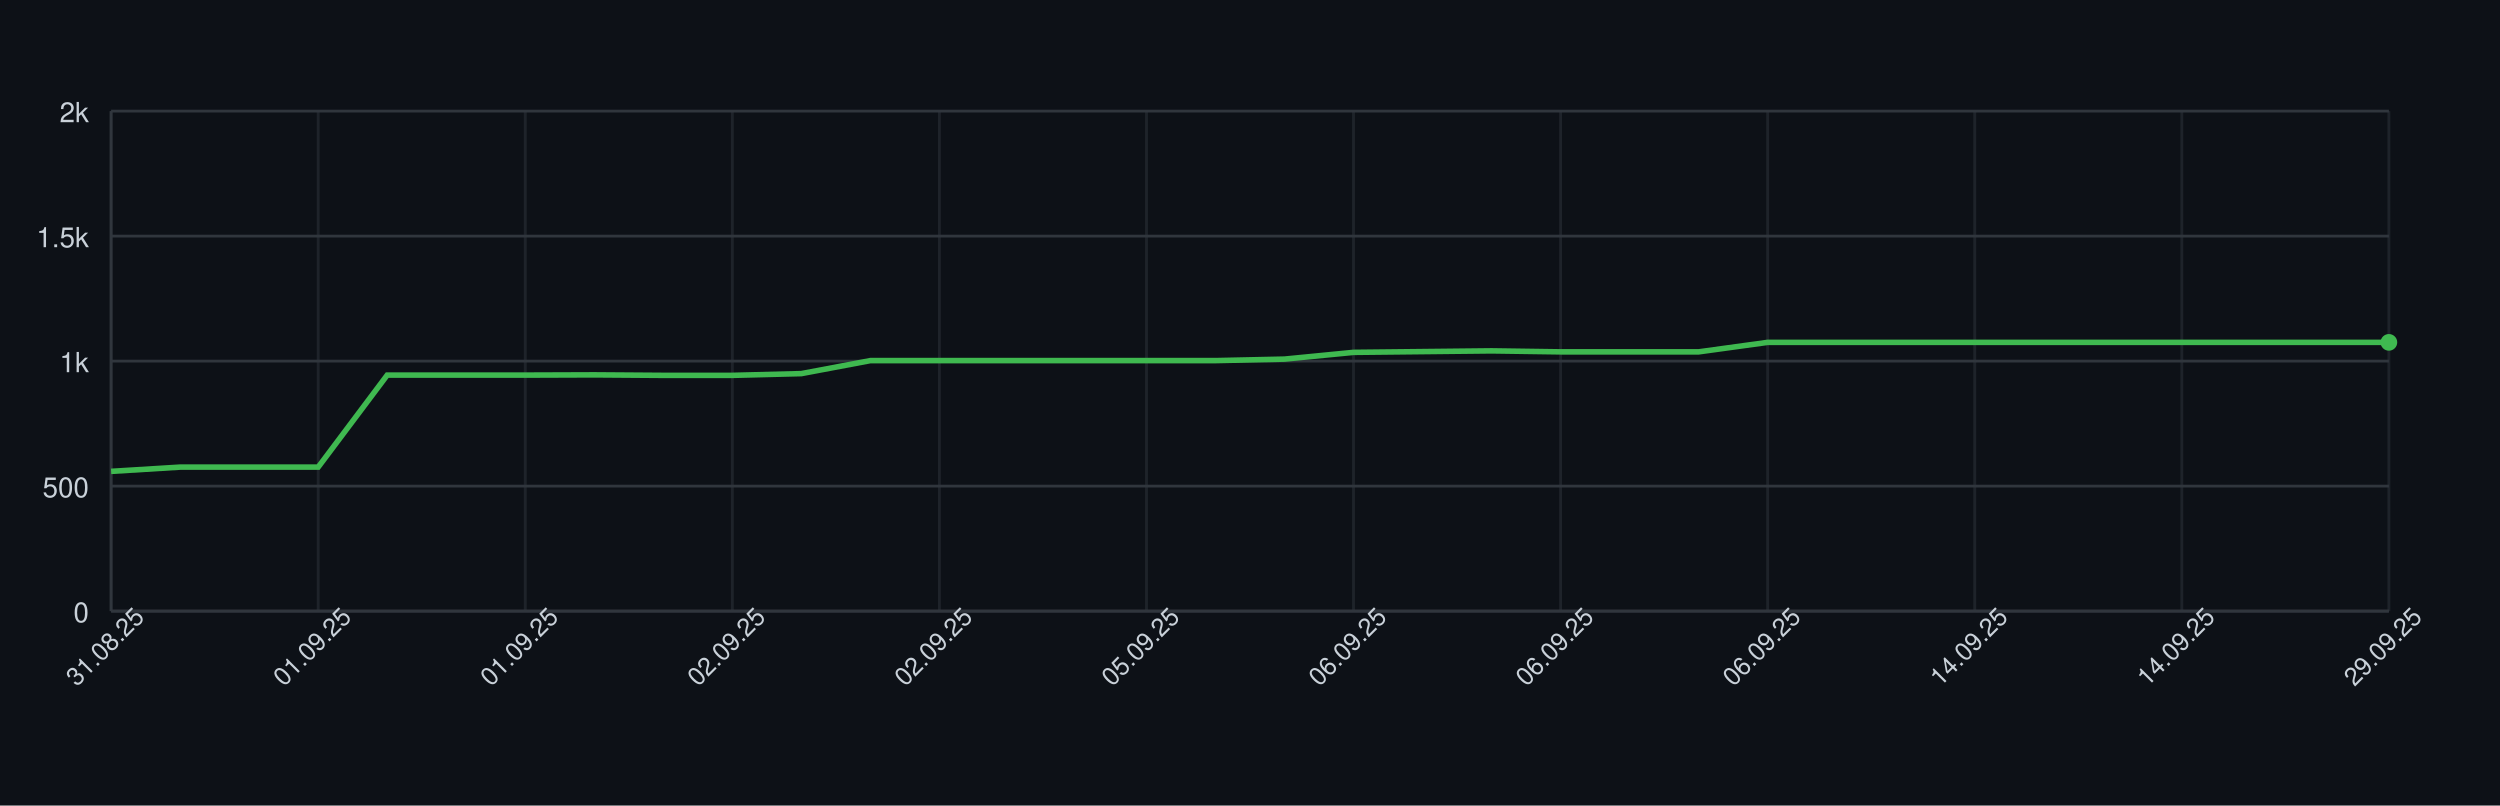
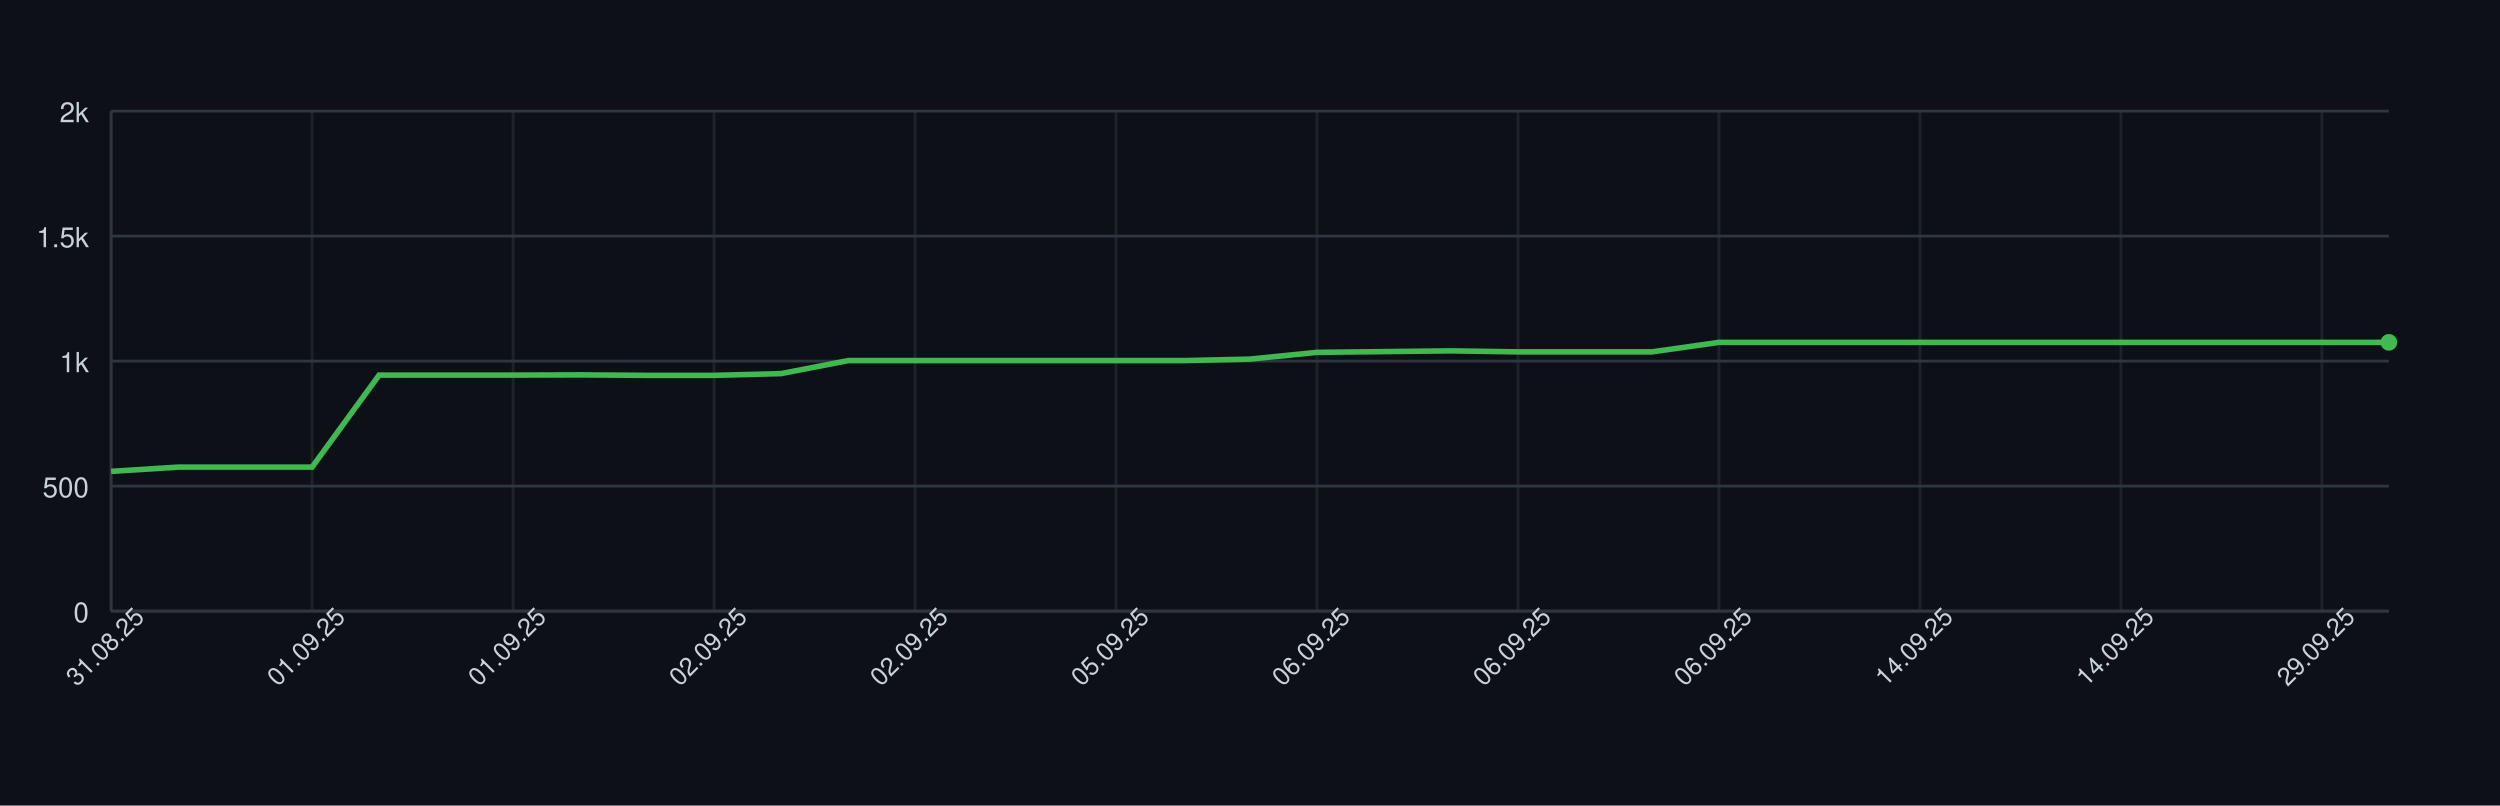
<svg xmlns="http://www.w3.org/2000/svg" width="900" height="290" style="font-family: -apple-system, BlinkMacSystemFont, 'Segoe UI', Helvetica, Arial, sans-serif;">
  <rect width="100%" height="100%" fill="#0d1117" />
  <g>
    <line x1="40" y1="220.00" x2="860" y2="220.00" stroke="#30363d" />
    <text x="32" y="224.00" font-size="10" fill="#c9d1d9" text-anchor="end">0</text>
    <line x1="40" y1="175.00" x2="860" y2="175.00" stroke="#30363d" />
    <text x="32" y="179.00" font-size="10" fill="#c9d1d9" text-anchor="end">500</text>
    <line x1="40" y1="130.00" x2="860" y2="130.00" stroke="#30363d" />
    <text x="32" y="134.00" font-size="10" fill="#c9d1d9" text-anchor="end">1k</text>
    <line x1="40" y1="85.00" x2="860" y2="85.00" stroke="#30363d" />
    <text x="32" y="89.00" font-size="10" fill="#c9d1d9" text-anchor="end">1.5k</text>
    <line x1="40" y1="40.00" x2="860" y2="40.00" stroke="#30363d" />
    <text x="32" y="44.00" font-size="10" fill="#c9d1d9" text-anchor="end">2k</text>
    <line x1="40.00" y1="40" x2="40.00" y2="220" stroke="#30363d" opacity="0.5" />
-     <line x1="114.55" y1="40" x2="114.55" y2="220" stroke="#30363d" opacity="0.5" />
-     <line x1="189.09" y1="40" x2="189.09" y2="220" stroke="#30363d" opacity="0.5" />
-     <line x1="263.64" y1="40" x2="263.64" y2="220" stroke="#30363d" opacity="0.5" />
-     <line x1="338.18" y1="40" x2="338.18" y2="220" stroke="#30363d" opacity="0.5" />
-     <line x1="412.73" y1="40" x2="412.73" y2="220" stroke="#30363d" opacity="0.5" />
-     <line x1="487.27" y1="40" x2="487.27" y2="220" stroke="#30363d" opacity="0.5" />
-     <line x1="561.82" y1="40" x2="561.82" y2="220" stroke="#30363d" opacity="0.5" />
-     <line x1="636.36" y1="40" x2="636.36" y2="220" stroke="#30363d" opacity="0.5" />
-     <line x1="710.91" y1="40" x2="710.91" y2="220" stroke="#30363d" opacity="0.5" />
-     <line x1="785.45" y1="40" x2="785.45" y2="220" stroke="#30363d" opacity="0.5" />
-     <line x1="860.00" y1="40" x2="860.00" y2="220" stroke="#30363d" opacity="0.5" />
+     <line x1="112.35" y1="40" x2="112.35" y2="220" stroke="#30363d" opacity="0.5" />
+     <line x1="184.71" y1="40" x2="184.71" y2="220" stroke="#30363d" opacity="0.5" />
+     <line x1="257.06" y1="40" x2="257.06" y2="220" stroke="#30363d" opacity="0.5" />
+     <line x1="329.41" y1="40" x2="329.41" y2="220" stroke="#30363d" opacity="0.5" />
+     <line x1="401.76" y1="40" x2="401.76" y2="220" stroke="#30363d" opacity="0.5" />
+     <line x1="474.12" y1="40" x2="474.12" y2="220" stroke="#30363d" opacity="0.5" />
+     <line x1="546.47" y1="40" x2="546.47" y2="220" stroke="#30363d" opacity="0.5" />
+     <line x1="618.82" y1="40" x2="618.82" y2="220" stroke="#30363d" opacity="0.5" />
+     <line x1="691.18" y1="40" x2="691.18" y2="220" stroke="#30363d" opacity="0.5" />
+     <line x1="763.53" y1="40" x2="763.53" y2="220" stroke="#30363d" opacity="0.5" />
+     <line x1="835.88" y1="40" x2="835.88" y2="220" stroke="#30363d" opacity="0.5" />
    <line x1="40" y1="220" x2="860" y2="220" stroke="#30363d" />
    <line x1="40" y1="40" x2="40" y2="220" stroke="#30363d" />
-     <path d="M 40.00 169.69 L 64.85 168.16 L 89.70 168.16 L 114.55 168.16 L 139.39 135.04 L 164.24 135.04 L 189.09 135.04 L 213.94 134.95 L 238.79 135.13 L 263.64 135.13 L 288.48 134.50 L 313.33 129.82 L 338.18 129.82 L 363.03 129.82 L 387.88 129.82 L 412.73 129.82 L 437.58 129.82 L 462.42 129.28 L 487.27 126.85 L 512.12 126.58 L 536.97 126.31 L 561.82 126.67 L 586.67 126.67 L 611.52 126.67 L 636.36 123.25 L 661.21 123.25 L 686.06 123.25 L 710.91 123.25 L 735.76 123.25 L 760.61 123.25 L 785.45 123.25 L 810.30 123.25 L 835.15 123.25 L 860.00 123.25" fill="none" stroke="#3fb950" stroke-width="2" />
+     <path d="M 40.00 169.69 L 64.12 168.16 L 88.24 168.16 L 112.35 168.16 L 136.47 135.04 L 160.59 135.04 L 184.71 135.04 L 208.82 134.95 L 232.94 135.13 L 257.06 135.13 L 281.18 134.50 L 305.29 129.82 L 329.41 129.82 L 353.53 129.82 L 377.65 129.82 L 401.76 129.82 L 425.88 129.82 L 450.00 129.28 L 474.12 126.85 L 498.24 126.58 L 522.35 126.31 L 546.47 126.67 L 570.59 126.67 L 594.71 126.67 L 618.82 123.25 L 642.94 123.25 L 667.06 123.25 L 691.18 123.25 L 715.29 123.25 L 739.41 123.25 L 763.53 123.25 L 787.65 123.25 L 811.76 123.25 L 835.88 123.25 L 860.00 123.25" fill="none" stroke="#3fb950" stroke-width="2" />
    <circle cx="860.00" cy="123.25" r="3" fill="#3fb950" />
    <text x="40.00" y="235.00" font-size="9" fill="#c9d1d9" text-anchor="middle" transform="rotate(-45 40.00 235.00)">31.08.25</text>
-     <text x="114.55" y="235.00" font-size="9" fill="#c9d1d9" text-anchor="middle" transform="rotate(-45 114.55 235.00)">01.09.25</text>
-     <text x="189.09" y="235.00" font-size="9" fill="#c9d1d9" text-anchor="middle" transform="rotate(-45 189.09 235.00)">01.09.25</text>
-     <text x="263.64" y="235.00" font-size="9" fill="#c9d1d9" text-anchor="middle" transform="rotate(-45 263.64 235.00)">02.09.25</text>
-     <text x="338.18" y="235.00" font-size="9" fill="#c9d1d9" text-anchor="middle" transform="rotate(-45 338.18 235.00)">02.09.25</text>
-     <text x="412.73" y="235.00" font-size="9" fill="#c9d1d9" text-anchor="middle" transform="rotate(-45 412.73 235.00)">05.09.25</text>
-     <text x="487.27" y="235.00" font-size="9" fill="#c9d1d9" text-anchor="middle" transform="rotate(-45 487.27 235.00)">06.09.25</text>
-     <text x="561.82" y="235.00" font-size="9" fill="#c9d1d9" text-anchor="middle" transform="rotate(-45 561.82 235.00)">06.09.25</text>
-     <text x="636.36" y="235.00" font-size="9" fill="#c9d1d9" text-anchor="middle" transform="rotate(-45 636.36 235.00)">06.09.25</text>
-     <text x="710.91" y="235.00" font-size="9" fill="#c9d1d9" text-anchor="middle" transform="rotate(-45 710.91 235.00)">14.09.25</text>
-     <text x="785.45" y="235.00" font-size="9" fill="#c9d1d9" text-anchor="middle" transform="rotate(-45 785.45 235.00)">14.09.25</text>
-     <text x="860.00" y="235.00" font-size="9" fill="#c9d1d9" text-anchor="middle" transform="rotate(-45 860.00 235.00)">29.09.25</text>
+     <text x="112.35" y="235.00" font-size="9" fill="#c9d1d9" text-anchor="middle" transform="rotate(-45 112.35 235.00)">01.09.25</text>
+     <text x="184.71" y="235.00" font-size="9" fill="#c9d1d9" text-anchor="middle" transform="rotate(-45 184.71 235.00)">01.09.25</text>
+     <text x="257.06" y="235.00" font-size="9" fill="#c9d1d9" text-anchor="middle" transform="rotate(-45 257.06 235.00)">02.09.25</text>
+     <text x="329.41" y="235.00" font-size="9" fill="#c9d1d9" text-anchor="middle" transform="rotate(-45 329.41 235.00)">02.09.25</text>
+     <text x="401.76" y="235.00" font-size="9" fill="#c9d1d9" text-anchor="middle" transform="rotate(-45 401.76 235.00)">05.09.25</text>
+     <text x="474.12" y="235.00" font-size="9" fill="#c9d1d9" text-anchor="middle" transform="rotate(-45 474.12 235.00)">06.09.25</text>
+     <text x="546.47" y="235.00" font-size="9" fill="#c9d1d9" text-anchor="middle" transform="rotate(-45 546.47 235.00)">06.09.25</text>
+     <text x="618.82" y="235.00" font-size="9" fill="#c9d1d9" text-anchor="middle" transform="rotate(-45 618.82 235.00)">06.09.25</text>
+     <text x="691.18" y="235.00" font-size="9" fill="#c9d1d9" text-anchor="middle" transform="rotate(-45 691.18 235.00)">14.09.25</text>
+     <text x="763.53" y="235.00" font-size="9" fill="#c9d1d9" text-anchor="middle" transform="rotate(-45 763.53 235.00)">14.09.25</text>
+     <text x="835.88" y="235.00" font-size="9" fill="#c9d1d9" text-anchor="middle" transform="rotate(-45 835.88 235.00)">29.09.25</text>
  </g>
</svg>
